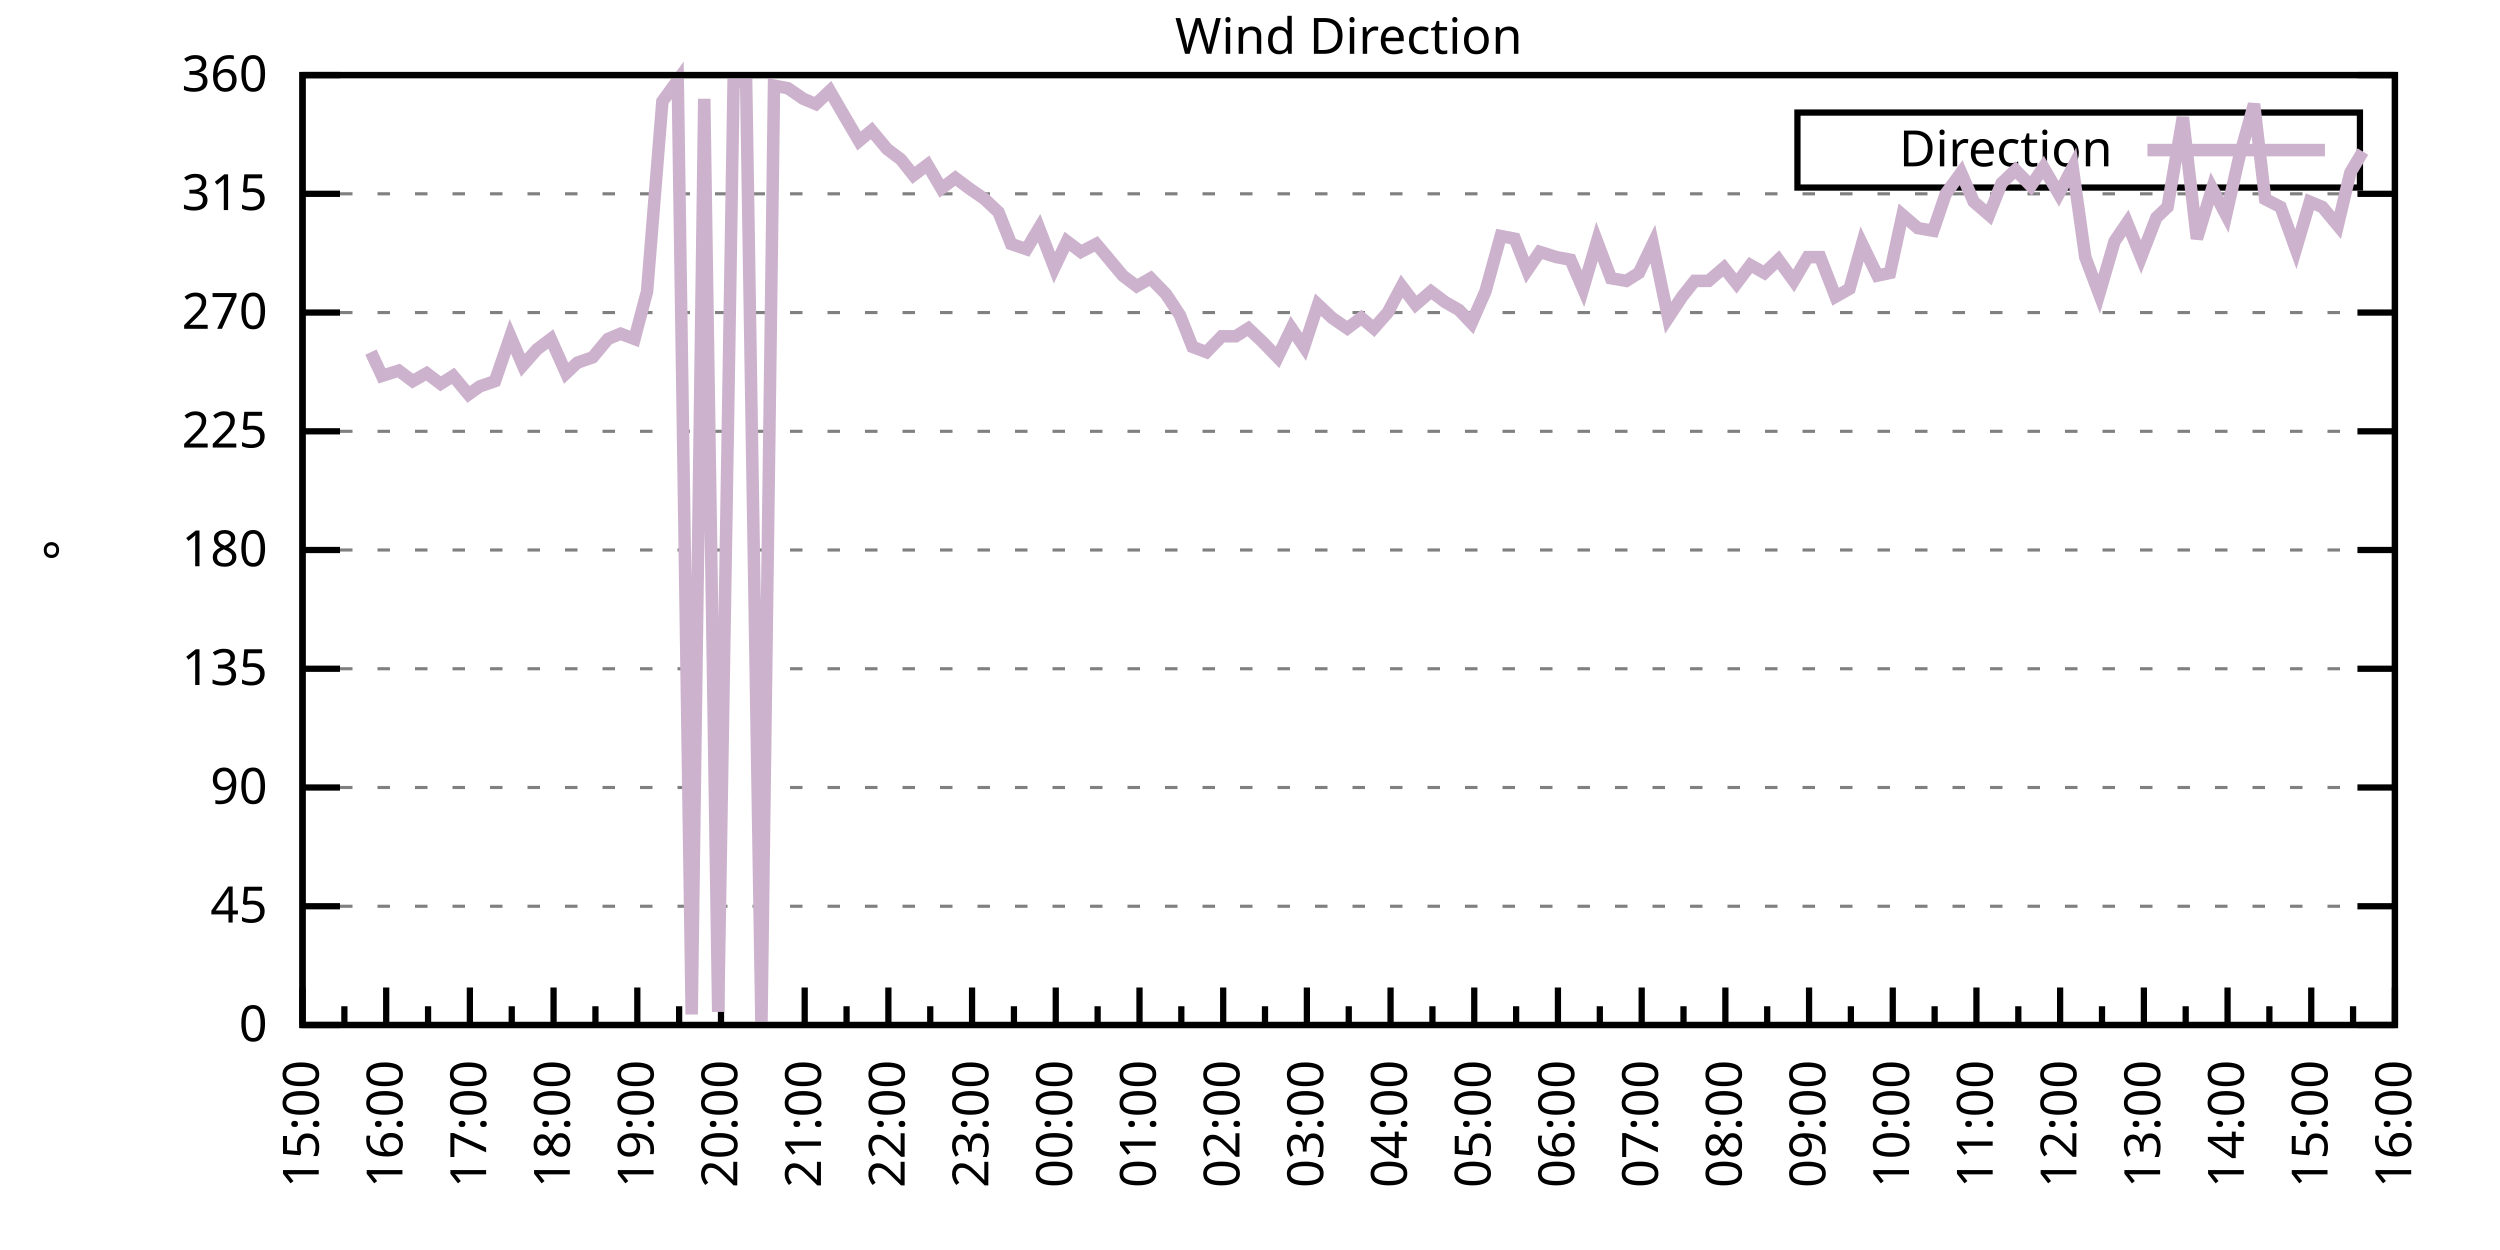
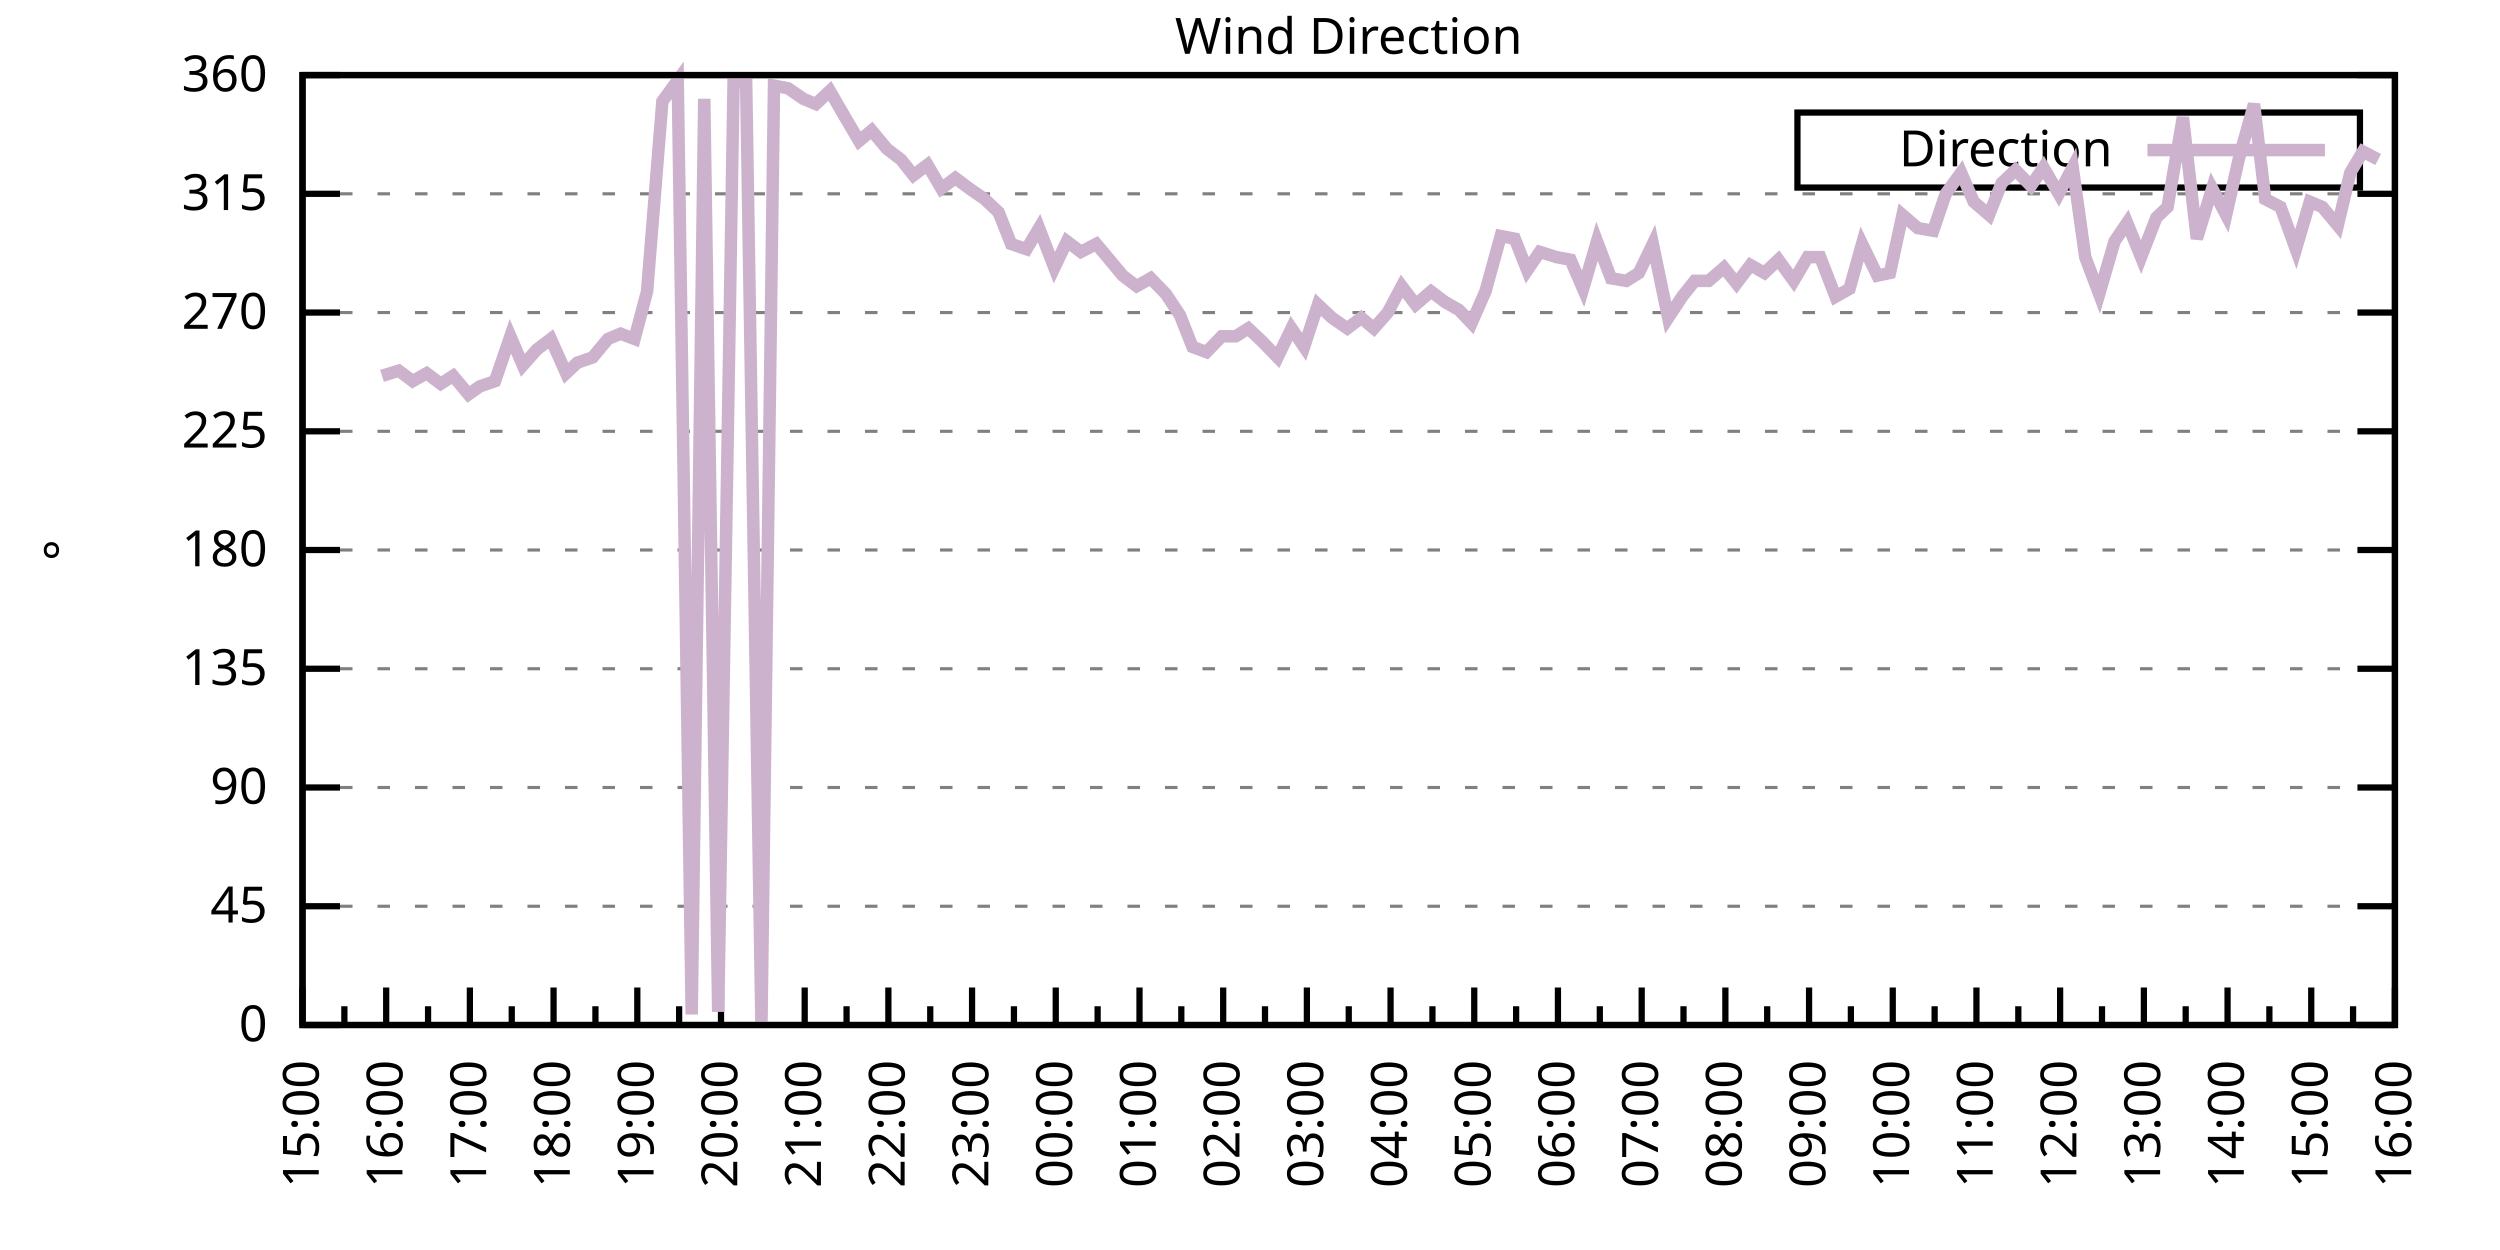
<svg xmlns="http://www.w3.org/2000/svg" xmlns:xlink="http://www.w3.org/1999/xlink" width="400" height="200" viewBox="0 0 400 200">
  <g id="gnuplot_canvas">
    <rect x="0" y="0" width="400" height="200" fill="none" />
    <defs>
      <circle id="gpDot" r="0.5" stroke-width="0.5" stroke="currentColor" />
      <path id="gpPt0" stroke-width="0.333" stroke="currentColor" d="M-1,0 h2 M0,-1 v2" />
      <path id="gpPt1" stroke-width="0.333" stroke="currentColor" d="M-1,-1 L1,1 M1,-1 L-1,1" />
      <path id="gpPt2" stroke-width="0.333" stroke="currentColor" d="M-1,0 L1,0 M0,-1 L0,1 M-1,-1 L1,1 M-1,1 L1,-1" />
      <rect id="gpPt3" stroke-width="0.333" stroke="currentColor" x="-1" y="-1" width="2" height="2" />
      <rect id="gpPt4" stroke-width="0.333" stroke="currentColor" fill="currentColor" x="-1" y="-1" width="2" height="2" />
      <circle id="gpPt5" stroke-width="0.333" stroke="currentColor" cx="0" cy="0" r="1" />
      <use xlink:href="#gpPt5" id="gpPt6" fill="currentColor" stroke="none" />
      <path id="gpPt7" stroke-width="0.333" stroke="currentColor" d="M0,-1.33 L-1.33,0.67 L1.33,0.67 z" />
      <use xlink:href="#gpPt7" id="gpPt8" fill="currentColor" stroke="none" />
      <use xlink:href="#gpPt7" id="gpPt9" stroke="currentColor" transform="rotate(180)" />
      <use xlink:href="#gpPt9" id="gpPt10" fill="currentColor" stroke="none" />
      <use xlink:href="#gpPt3" id="gpPt11" stroke="currentColor" transform="rotate(45)" />
      <use xlink:href="#gpPt11" id="gpPt12" fill="currentColor" stroke="none" />
      <path id="gpPt13" stroke-width="0.333" stroke="currentColor" d="M0,1.330 L1.265,0.411 L0.782,-1.067 L-0.782,-1.076 L-1.265,0.411 z" />
      <use xlink:href="#gpPt13" id="gpPt14" fill="currentColor" stroke="none" />
      <filter id="textbox" filterUnits="objectBoundingBox" x="0" y="0" height="1" width="1">
        <feFlood flood-color="white" flood-opacity="1" result="bgnd" />
        <feComposite in="SourceGraphic" in2="bgnd" operator="atop" />
      </filter>
      <filter id="greybox" filterUnits="objectBoundingBox" x="0" y="0" height="1" width="1">
        <feFlood flood-color="lightgrey" flood-opacity="1" result="grey" />
        <feComposite in="SourceGraphic" in2="grey" operator="atop" />
      </filter>
    </defs>
    <g fill="none" color="white" stroke="currentColor" stroke-width="1.00" stroke-linecap="butt" stroke-linejoin="miter">
</g>
    <g fill="none" color="black" stroke="currentColor" stroke-width="1.00" stroke-linecap="butt" stroke-linejoin="miter">
      <g stroke="none" shape-rendering="crispEdges">
        <polygon fill="rgb(255, 255, 255)" points="48.40,164.00 383.18,164.00 383.18,12.02 48.40,12.02 " />
      </g>
    </g>
    <g fill="none" color="black" stroke="currentColor" stroke-width="1.00" stroke-linecap="butt" stroke-linejoin="miter">
</g>
    <g fill="none" color="black" stroke="black" stroke-width="0.50" stroke-linecap="butt" stroke-linejoin="miter">
</g>
    <g fill="none" color="gray" stroke="currentColor" stroke-width="0.50" stroke-linecap="butt" stroke-linejoin="miter">
      <path stroke="gray" stroke-dasharray="2,4" class="gridline" d="M48.40,164.00 L383.19,164.00  " />
    </g>
    <g fill="none" color="gray" stroke="gray" stroke-width="1.00" stroke-linecap="butt" stroke-linejoin="miter">
</g>
    <g fill="none" color="black" stroke="currentColor" stroke-width="1.00" stroke-linecap="butt" stroke-linejoin="miter">
      <path stroke="black" d="M48.40,164.00 L54.40,164.00 M383.19,164.00 L377.19,164.00  " />
      <g transform="translate(42.80,166.60)" stroke="none" fill="black" font-family="Sans" font-size="8.00" text-anchor="end">
        <text>
          <tspan font-family="Sans"> 0</tspan>
        </text>
      </g>
    </g>
    <g fill="none" color="black" stroke="currentColor" stroke-width="1.00" stroke-linecap="butt" stroke-linejoin="miter">
</g>
    <g fill="none" color="black" stroke="black" stroke-width="0.50" stroke-linecap="butt" stroke-linejoin="miter">
</g>
    <g fill="none" color="gray" stroke="currentColor" stroke-width="0.50" stroke-linecap="butt" stroke-linejoin="miter">
      <path stroke="gray" stroke-dasharray="2,4" class="gridline" d="M48.40,145.00 L383.19,145.00  " />
    </g>
    <g fill="none" color="gray" stroke="gray" stroke-width="1.00" stroke-linecap="butt" stroke-linejoin="miter">
</g>
    <g fill="none" color="black" stroke="currentColor" stroke-width="1.00" stroke-linecap="butt" stroke-linejoin="miter">
      <path stroke="black" d="M48.40,145.00 L54.40,145.00 M383.19,145.00 L377.19,145.00  " />
      <g transform="translate(42.80,147.60)" stroke="none" fill="black" font-family="Sans" font-size="8.00" text-anchor="end">
        <text>
          <tspan font-family="Sans"> 45</tspan>
        </text>
      </g>
    </g>
    <g fill="none" color="black" stroke="currentColor" stroke-width="1.00" stroke-linecap="butt" stroke-linejoin="miter">
</g>
    <g fill="none" color="black" stroke="black" stroke-width="0.50" stroke-linecap="butt" stroke-linejoin="miter">
</g>
    <g fill="none" color="gray" stroke="currentColor" stroke-width="0.50" stroke-linecap="butt" stroke-linejoin="miter">
      <path stroke="gray" stroke-dasharray="2,4" class="gridline" d="M48.40,126.00 L383.19,126.00  " />
    </g>
    <g fill="none" color="gray" stroke="gray" stroke-width="1.00" stroke-linecap="butt" stroke-linejoin="miter">
</g>
    <g fill="none" color="black" stroke="currentColor" stroke-width="1.00" stroke-linecap="butt" stroke-linejoin="miter">
      <path stroke="black" d="M48.40,126.00 L54.40,126.00 M383.19,126.00 L377.19,126.00  " />
      <g transform="translate(42.80,128.60)" stroke="none" fill="black" font-family="Sans" font-size="8.00" text-anchor="end">
        <text>
          <tspan font-family="Sans"> 90</tspan>
        </text>
      </g>
    </g>
    <g fill="none" color="black" stroke="currentColor" stroke-width="1.00" stroke-linecap="butt" stroke-linejoin="miter">
</g>
    <g fill="none" color="black" stroke="black" stroke-width="0.50" stroke-linecap="butt" stroke-linejoin="miter">
</g>
    <g fill="none" color="gray" stroke="currentColor" stroke-width="0.50" stroke-linecap="butt" stroke-linejoin="miter">
      <path stroke="gray" stroke-dasharray="2,4" class="gridline" d="M48.40,107.00 L383.19,107.00  " />
    </g>
    <g fill="none" color="gray" stroke="gray" stroke-width="1.00" stroke-linecap="butt" stroke-linejoin="miter">
</g>
    <g fill="none" color="black" stroke="currentColor" stroke-width="1.00" stroke-linecap="butt" stroke-linejoin="miter">
      <path stroke="black" d="M48.40,107.00 L54.40,107.00 M383.19,107.00 L377.19,107.00  " />
      <g transform="translate(42.80,109.60)" stroke="none" fill="black" font-family="Sans" font-size="8.00" text-anchor="end">
        <text>
          <tspan font-family="Sans"> 135</tspan>
        </text>
      </g>
    </g>
    <g fill="none" color="black" stroke="currentColor" stroke-width="1.00" stroke-linecap="butt" stroke-linejoin="miter">
</g>
    <g fill="none" color="black" stroke="black" stroke-width="0.50" stroke-linecap="butt" stroke-linejoin="miter">
</g>
    <g fill="none" color="gray" stroke="currentColor" stroke-width="0.50" stroke-linecap="butt" stroke-linejoin="miter">
      <path stroke="gray" stroke-dasharray="2,4" class="gridline" d="M48.40,88.00 L383.19,88.00  " />
    </g>
    <g fill="none" color="gray" stroke="gray" stroke-width="1.00" stroke-linecap="butt" stroke-linejoin="miter">
</g>
    <g fill="none" color="black" stroke="currentColor" stroke-width="1.00" stroke-linecap="butt" stroke-linejoin="miter">
      <path stroke="black" d="M48.40,88.00 L54.40,88.00 M383.19,88.00 L377.19,88.00  " />
      <g transform="translate(42.80,90.60)" stroke="none" fill="black" font-family="Sans" font-size="8.00" text-anchor="end">
        <text>
          <tspan font-family="Sans"> 180</tspan>
        </text>
      </g>
    </g>
    <g fill="none" color="black" stroke="currentColor" stroke-width="1.00" stroke-linecap="butt" stroke-linejoin="miter">
</g>
    <g fill="none" color="black" stroke="black" stroke-width="0.50" stroke-linecap="butt" stroke-linejoin="miter">
</g>
    <g fill="none" color="gray" stroke="currentColor" stroke-width="0.50" stroke-linecap="butt" stroke-linejoin="miter">
      <path stroke="gray" stroke-dasharray="2,4" class="gridline" d="M48.40,69.01 L383.19,69.01  " />
    </g>
    <g fill="none" color="gray" stroke="gray" stroke-width="1.00" stroke-linecap="butt" stroke-linejoin="miter">
</g>
    <g fill="none" color="black" stroke="currentColor" stroke-width="1.00" stroke-linecap="butt" stroke-linejoin="miter">
      <path stroke="black" d="M48.40,69.01 L54.40,69.01 M383.19,69.01 L377.19,69.01  " />
      <g transform="translate(42.80,71.61)" stroke="none" fill="black" font-family="Sans" font-size="8.00" text-anchor="end">
        <text>
          <tspan font-family="Sans"> 225</tspan>
        </text>
      </g>
    </g>
    <g fill="none" color="black" stroke="currentColor" stroke-width="1.00" stroke-linecap="butt" stroke-linejoin="miter">
</g>
    <g fill="none" color="black" stroke="black" stroke-width="0.50" stroke-linecap="butt" stroke-linejoin="miter">
</g>
    <g fill="none" color="gray" stroke="currentColor" stroke-width="0.50" stroke-linecap="butt" stroke-linejoin="miter">
      <path stroke="gray" stroke-dasharray="2,4" class="gridline" d="M48.40,50.01 L383.19,50.01  " />
    </g>
    <g fill="none" color="gray" stroke="gray" stroke-width="1.00" stroke-linecap="butt" stroke-linejoin="miter">
</g>
    <g fill="none" color="black" stroke="currentColor" stroke-width="1.00" stroke-linecap="butt" stroke-linejoin="miter">
      <path stroke="black" d="M48.40,50.01 L54.40,50.01 M383.19,50.01 L377.19,50.01  " />
      <g transform="translate(42.80,52.61)" stroke="none" fill="black" font-family="Sans" font-size="8.00" text-anchor="end">
        <text>
          <tspan font-family="Sans"> 270</tspan>
        </text>
      </g>
    </g>
    <g fill="none" color="black" stroke="currentColor" stroke-width="1.00" stroke-linecap="butt" stroke-linejoin="miter">
</g>
    <g fill="none" color="black" stroke="black" stroke-width="0.50" stroke-linecap="butt" stroke-linejoin="miter">
</g>
    <g fill="none" color="gray" stroke="currentColor" stroke-width="0.50" stroke-linecap="butt" stroke-linejoin="miter">
      <path stroke="gray" stroke-dasharray="2,4" class="gridline" d="M48.40,31.01 L383.19,31.01  " />
    </g>
    <g fill="none" color="gray" stroke="gray" stroke-width="1.00" stroke-linecap="butt" stroke-linejoin="miter">
</g>
    <g fill="none" color="black" stroke="currentColor" stroke-width="1.00" stroke-linecap="butt" stroke-linejoin="miter">
      <path stroke="black" d="M48.40,31.01 L54.40,31.01 M383.19,31.01 L377.19,31.01  " />
      <g transform="translate(42.80,33.61)" stroke="none" fill="black" font-family="Sans" font-size="8.00" text-anchor="end">
        <text>
          <tspan font-family="Sans"> 315</tspan>
        </text>
      </g>
    </g>
    <g fill="none" color="black" stroke="currentColor" stroke-width="1.00" stroke-linecap="butt" stroke-linejoin="miter">
</g>
    <g fill="none" color="black" stroke="black" stroke-width="0.50" stroke-linecap="butt" stroke-linejoin="miter">
</g>
    <g fill="none" color="gray" stroke="currentColor" stroke-width="0.50" stroke-linecap="butt" stroke-linejoin="miter">
      <path stroke="gray" stroke-dasharray="2,4" class="gridline" d="M48.40,12.01 L383.19,12.01  " />
    </g>
    <g fill="none" color="gray" stroke="gray" stroke-width="1.00" stroke-linecap="butt" stroke-linejoin="miter">
</g>
    <g fill="none" color="black" stroke="currentColor" stroke-width="1.00" stroke-linecap="butt" stroke-linejoin="miter">
      <path stroke="black" d="M48.40,12.01 L54.40,12.01 M383.19,12.01 L377.19,12.01  " />
      <g transform="translate(42.80,14.61)" stroke="none" fill="black" font-family="Sans" font-size="8.00" text-anchor="end">
        <text>
          <tspan font-family="Sans"> 360</tspan>
        </text>
      </g>
    </g>
    <g fill="none" color="black" stroke="currentColor" stroke-width="1.00" stroke-linecap="butt" stroke-linejoin="miter">
      <path stroke="black" d="M48.40,164.00 L48.40,158.00  " />
      <g transform="translate(51.00,169.60) rotate(270)" stroke="none" fill="black" font-family="Sans" font-size="8.00" text-anchor="end">
        <text>
          <tspan font-family="Sans">15:00</tspan>
        </text>
      </g>
    </g>
    <g fill="none" color="black" stroke="currentColor" stroke-width="1.00" stroke-linecap="butt" stroke-linejoin="miter">
      <path stroke="black" d="M55.10,164.00 L55.10,161.00 M61.79,164.00 L61.79,158.00  " />
      <g transform="translate(64.39,169.60) rotate(270)" stroke="none" fill="black" font-family="Sans" font-size="8.00" text-anchor="end">
        <text>
          <tspan font-family="Sans">16:00</tspan>
        </text>
      </g>
    </g>
    <g fill="none" color="black" stroke="currentColor" stroke-width="1.00" stroke-linecap="butt" stroke-linejoin="miter">
      <path stroke="black" d="M68.49,164.00 L68.49,161.00 M75.18,164.00 L75.18,158.00  " />
      <g transform="translate(77.78,169.60) rotate(270)" stroke="none" fill="black" font-family="Sans" font-size="8.00" text-anchor="end">
        <text>
          <tspan font-family="Sans">17:00</tspan>
        </text>
      </g>
    </g>
    <g fill="none" color="black" stroke="currentColor" stroke-width="1.00" stroke-linecap="butt" stroke-linejoin="miter">
      <path stroke="black" d="M81.88,164.00 L81.88,161.00 M88.57,164.00 L88.57,158.00  " />
      <g transform="translate(91.17,169.60) rotate(270)" stroke="none" fill="black" font-family="Sans" font-size="8.00" text-anchor="end">
        <text>
          <tspan font-family="Sans">18:00</tspan>
        </text>
      </g>
    </g>
    <g fill="none" color="black" stroke="currentColor" stroke-width="1.00" stroke-linecap="butt" stroke-linejoin="miter">
      <path stroke="black" d="M95.27,164.00 L95.27,161.00 M101.97,164.00 L101.97,158.00  " />
      <g transform="translate(104.57,169.60) rotate(270)" stroke="none" fill="black" font-family="Sans" font-size="8.00" text-anchor="end">
        <text>
          <tspan font-family="Sans">19:00</tspan>
        </text>
      </g>
    </g>
    <g fill="none" color="black" stroke="currentColor" stroke-width="1.00" stroke-linecap="butt" stroke-linejoin="miter">
      <path stroke="black" d="M108.66,164.00 L108.66,161.00 M115.36,164.00 L115.36,158.00  " />
      <g transform="translate(117.96,169.60) rotate(270)" stroke="none" fill="black" font-family="Sans" font-size="8.00" text-anchor="end">
        <text>
          <tspan font-family="Sans">20:00</tspan>
        </text>
      </g>
    </g>
    <g fill="none" color="black" stroke="currentColor" stroke-width="1.00" stroke-linecap="butt" stroke-linejoin="miter">
      <path stroke="black" d="M122.05,164.00 L122.05,161.00 M128.75,164.00 L128.75,158.00  " />
      <g transform="translate(131.35,169.60) rotate(270)" stroke="none" fill="black" font-family="Sans" font-size="8.00" text-anchor="end">
        <text>
          <tspan font-family="Sans">21:00</tspan>
        </text>
      </g>
    </g>
    <g fill="none" color="black" stroke="currentColor" stroke-width="1.00" stroke-linecap="butt" stroke-linejoin="miter">
      <path stroke="black" d="M135.45,164.00 L135.45,161.00 M142.14,164.00 L142.14,158.00  " />
      <g transform="translate(144.74,169.60) rotate(270)" stroke="none" fill="black" font-family="Sans" font-size="8.00" text-anchor="end">
        <text>
          <tspan font-family="Sans">22:00</tspan>
        </text>
      </g>
    </g>
    <g fill="none" color="black" stroke="currentColor" stroke-width="1.00" stroke-linecap="butt" stroke-linejoin="miter">
      <path stroke="black" d="M148.84,164.00 L148.84,161.00 M155.53,164.00 L155.53,158.00  " />
      <g transform="translate(158.13,169.60) rotate(270)" stroke="none" fill="black" font-family="Sans" font-size="8.00" text-anchor="end">
        <text>
          <tspan font-family="Sans">23:00</tspan>
        </text>
      </g>
    </g>
    <g fill="none" color="black" stroke="currentColor" stroke-width="1.00" stroke-linecap="butt" stroke-linejoin="miter">
      <path stroke="black" d="M162.23,164.00 L162.23,161.00 M168.92,164.00 L168.92,158.00  " />
      <g transform="translate(171.52,169.60) rotate(270)" stroke="none" fill="black" font-family="Sans" font-size="8.00" text-anchor="end">
        <text>
          <tspan font-family="Sans">00:00</tspan>
        </text>
      </g>
    </g>
    <g fill="none" color="black" stroke="currentColor" stroke-width="1.00" stroke-linecap="butt" stroke-linejoin="miter">
      <path stroke="black" d="M175.62,164.00 L175.62,161.00 M182.32,164.00 L182.32,158.00  " />
      <g transform="translate(184.92,169.60) rotate(270)" stroke="none" fill="black" font-family="Sans" font-size="8.00" text-anchor="end">
        <text>
          <tspan font-family="Sans">01:00</tspan>
        </text>
      </g>
    </g>
    <g fill="none" color="black" stroke="currentColor" stroke-width="1.00" stroke-linecap="butt" stroke-linejoin="miter">
      <path stroke="black" d="M189.01,164.00 L189.01,161.00 M195.71,164.00 L195.71,158.00  " />
      <g transform="translate(198.31,169.60) rotate(270)" stroke="none" fill="black" font-family="Sans" font-size="8.00" text-anchor="end">
        <text>
          <tspan font-family="Sans">02:00</tspan>
        </text>
      </g>
    </g>
    <g fill="none" color="black" stroke="currentColor" stroke-width="1.00" stroke-linecap="butt" stroke-linejoin="miter">
      <path stroke="black" d="M202.40,164.00 L202.40,161.00 M209.10,164.00 L209.10,158.00  " />
      <g transform="translate(211.70,169.60) rotate(270)" stroke="none" fill="black" font-family="Sans" font-size="8.00" text-anchor="end">
        <text>
          <tspan font-family="Sans">03:00</tspan>
        </text>
      </g>
    </g>
    <g fill="none" color="black" stroke="currentColor" stroke-width="1.00" stroke-linecap="butt" stroke-linejoin="miter">
      <path stroke="black" d="M215.80,164.00 L215.80,161.00 M222.49,164.00 L222.49,158.00  " />
      <g transform="translate(225.09,169.60) rotate(270)" stroke="none" fill="black" font-family="Sans" font-size="8.00" text-anchor="end">
        <text>
          <tspan font-family="Sans">04:00</tspan>
        </text>
      </g>
    </g>
    <g fill="none" color="black" stroke="currentColor" stroke-width="1.00" stroke-linecap="butt" stroke-linejoin="miter">
      <path stroke="black" d="M229.19,164.00 L229.19,161.00 M235.88,164.00 L235.88,158.00  " />
      <g transform="translate(238.48,169.60) rotate(270)" stroke="none" fill="black" font-family="Sans" font-size="8.00" text-anchor="end">
        <text>
          <tspan font-family="Sans">05:00</tspan>
        </text>
      </g>
    </g>
    <g fill="none" color="black" stroke="currentColor" stroke-width="1.00" stroke-linecap="butt" stroke-linejoin="miter">
      <path stroke="black" d="M242.58,164.00 L242.58,161.00 M249.27,164.00 L249.27,158.00  " />
      <g transform="translate(251.87,169.60) rotate(270)" stroke="none" fill="black" font-family="Sans" font-size="8.00" text-anchor="end">
        <text>
          <tspan font-family="Sans">06:00</tspan>
        </text>
      </g>
    </g>
    <g fill="none" color="black" stroke="currentColor" stroke-width="1.00" stroke-linecap="butt" stroke-linejoin="miter">
      <path stroke="black" d="M255.97,164.00 L255.97,161.00 M262.67,164.00 L262.67,158.00  " />
      <g transform="translate(265.27,169.60) rotate(270)" stroke="none" fill="black" font-family="Sans" font-size="8.00" text-anchor="end">
        <text>
          <tspan font-family="Sans">07:00</tspan>
        </text>
      </g>
    </g>
    <g fill="none" color="black" stroke="currentColor" stroke-width="1.00" stroke-linecap="butt" stroke-linejoin="miter">
      <path stroke="black" d="M269.36,164.00 L269.36,161.00 M276.06,164.00 L276.06,158.00  " />
      <g transform="translate(278.66,169.60) rotate(270)" stroke="none" fill="black" font-family="Sans" font-size="8.00" text-anchor="end">
        <text>
          <tspan font-family="Sans">08:00</tspan>
        </text>
      </g>
    </g>
    <g fill="none" color="black" stroke="currentColor" stroke-width="1.00" stroke-linecap="butt" stroke-linejoin="miter">
      <path stroke="black" d="M282.75,164.00 L282.75,161.00 M289.45,164.00 L289.45,158.00  " />
      <g transform="translate(292.05,169.60) rotate(270)" stroke="none" fill="black" font-family="Sans" font-size="8.00" text-anchor="end">
        <text>
          <tspan font-family="Sans">09:00</tspan>
        </text>
      </g>
    </g>
    <g fill="none" color="black" stroke="currentColor" stroke-width="1.00" stroke-linecap="butt" stroke-linejoin="miter">
      <path stroke="black" d="M296.14,164.00 L296.14,161.00 M302.84,164.00 L302.84,158.00  " />
      <g transform="translate(305.44,169.60) rotate(270)" stroke="none" fill="black" font-family="Sans" font-size="8.00" text-anchor="end">
        <text>
          <tspan font-family="Sans">10:00</tspan>
        </text>
      </g>
    </g>
    <g fill="none" color="black" stroke="currentColor" stroke-width="1.00" stroke-linecap="butt" stroke-linejoin="miter">
      <path stroke="black" d="M309.54,164.00 L309.54,161.00 M316.23,164.00 L316.23,158.00  " />
      <g transform="translate(318.83,169.60) rotate(270)" stroke="none" fill="black" font-family="Sans" font-size="8.00" text-anchor="end">
        <text>
          <tspan font-family="Sans">11:00</tspan>
        </text>
      </g>
    </g>
    <g fill="none" color="black" stroke="currentColor" stroke-width="1.00" stroke-linecap="butt" stroke-linejoin="miter">
      <path stroke="black" d="M322.93,164.00 L322.93,161.00 M329.62,164.00 L329.62,158.00  " />
      <g transform="translate(332.22,169.60) rotate(270)" stroke="none" fill="black" font-family="Sans" font-size="8.00" text-anchor="end">
        <text>
          <tspan font-family="Sans">12:00</tspan>
        </text>
      </g>
    </g>
    <g fill="none" color="black" stroke="currentColor" stroke-width="1.00" stroke-linecap="butt" stroke-linejoin="miter">
      <path stroke="black" d="M336.32,164.00 L336.32,161.00 M343.02,164.00 L343.02,158.00  " />
      <g transform="translate(345.62,169.60) rotate(270)" stroke="none" fill="black" font-family="Sans" font-size="8.00" text-anchor="end">
        <text>
          <tspan font-family="Sans">13:00</tspan>
        </text>
      </g>
    </g>
    <g fill="none" color="black" stroke="currentColor" stroke-width="1.00" stroke-linecap="butt" stroke-linejoin="miter">
      <path stroke="black" d="M349.71,164.00 L349.71,161.00 M356.41,164.00 L356.41,158.00  " />
      <g transform="translate(359.01,169.60) rotate(270)" stroke="none" fill="black" font-family="Sans" font-size="8.00" text-anchor="end">
        <text>
          <tspan font-family="Sans">14:00</tspan>
        </text>
      </g>
    </g>
    <g fill="none" color="black" stroke="currentColor" stroke-width="1.00" stroke-linecap="butt" stroke-linejoin="miter">
      <path stroke="black" d="M363.10,164.00 L363.10,161.00 M369.80,164.00 L369.80,158.00  " />
      <g transform="translate(372.40,169.60) rotate(270)" stroke="none" fill="black" font-family="Sans" font-size="8.00" text-anchor="end">
        <text>
          <tspan font-family="Sans">15:00</tspan>
        </text>
      </g>
    </g>
    <g fill="none" color="black" stroke="currentColor" stroke-width="1.00" stroke-linecap="butt" stroke-linejoin="miter">
      <path stroke="black" d="M376.49,164.00 L376.49,161.00 M383.19,164.00 L383.19,158.00  " />
      <g transform="translate(385.79,169.60) rotate(270)" stroke="none" fill="black" font-family="Sans" font-size="8.00" text-anchor="end">
        <text>
          <tspan font-family="Sans">16:00</tspan>
        </text>
      </g>
    </g>
    <g fill="none" color="black" stroke="currentColor" stroke-width="1.00" stroke-linecap="butt" stroke-linejoin="miter">
</g>
    <g fill="none" color="black" stroke="currentColor" stroke-width="1.00" stroke-linecap="butt" stroke-linejoin="miter">
      <path stroke="black" d="M48.40,12.01 L48.40,164.00 L383.19,164.00 L383.19,12.01 L48.40,12.01 Z  " />
    </g>
    <g fill="none" color="black" stroke="currentColor" stroke-width="1.00" stroke-linecap="butt" stroke-linejoin="miter">
      <g transform="translate(12.80,88.01) rotate(270)" stroke="none" fill="black" font-family="Sans" font-size="8.00" text-anchor="middle">
        <text>
          <tspan font-family="Sans">°</tspan>
        </text>
      </g>
    </g>
    <g fill="none" color="black" stroke="currentColor" stroke-width="1.00" stroke-linecap="butt" stroke-linejoin="miter">
</g>
    <g fill="none" color="black" stroke="currentColor" stroke-width="1.00" stroke-linecap="butt" stroke-linejoin="miter">
      <path stroke="black" d="M287.59,30.01 L287.59,18.01 L377.59,18.01 L377.59,30.01 L287.59,30.01 Z  " />
    </g>
    <g id="Wind_direction_plot_1">
      <g fill="none" color="white" stroke="black" stroke-width="2.00" stroke-linecap="butt" stroke-linejoin="miter">
</g>
      <g fill="none" color="black" stroke="currentColor" stroke-width="2.00" stroke-linecap="butt" stroke-linejoin="miter">
        <g transform="translate(337.99,26.61)" stroke="none" fill="black" font-family="Sans" font-size="8.00" text-anchor="end">
          <text>
            <tspan font-family="Sans">Direction</tspan>
          </text>
        </g>
      </g>
      <g fill="none" color="black" stroke="currentColor" stroke-width="2.00" stroke-linecap="butt" stroke-linejoin="miter">
-         <path stroke="rgb(204, 178, 204)" d="M343.59,24.01 L371.99,24.01 M59.34,56.34 L61.12,60.14 L63.80,59.30 L66.03,60.98 L68.26,59.72 L70.50,61.41   L72.50,60.14 L74.96,63.10 L76.75,61.83 L79.20,60.98 L81.66,53.81 L83.66,58.45 L85.90,55.92 L88.13,54.23   L90.58,59.72 L92.37,58.03 L94.82,57.18 L97.28,54.23 L99.29,53.39 L101.52,54.23 L103.53,46.63 L105.98,16.23   L108.44,12.85 L110.67,162.31 L112.68,15.81 L114.91,161.89 L117.37,13.28 L119.38,12.85 L121.83,164.00 L123.84,13.70   L126.07,14.12 L128.53,15.81 L130.54,16.65 L132.77,14.54 L135.22,18.77 L137.45,22.56 L139.46,20.88 L141.92,23.83   L144.15,25.52 L146.16,28.05 L148.39,26.36 L150.62,30.16 L152.85,28.48 L155.09,30.16 L157.54,31.85 L159.77,33.96   L161.78,39.03 L164.24,39.87 L166.25,36.50 L168.70,42.83 L170.71,38.61 L172.94,40.30 L175.40,39.03 L177.18,41.14   L179.64,44.10 L181.87,45.79 L184.10,44.52 L186.56,47.05 L188.79,50.43 L190.80,55.50 L193.03,56.34 L195.48,53.81   L197.72,53.81 L199.73,52.54 L201.96,54.65 L204.41,57.18 L206.64,52.54 L208.65,55.50 L210.88,48.74 L213.12,50.85   L215.57,52.54 L217.80,50.85 L219.81,52.54 L222.04,50.01 L224.28,45.79 L226.51,48.74 L228.96,46.63 L231.20,48.32   L233.43,49.59 L235.44,51.70 L237.67,46.63 L240.12,37.76 L242.36,38.19 L244.36,43.25 L246.37,40.30 L249.05,41.14   L251.28,41.56 L253.29,46.21 L255.52,38.61 L257.76,44.52 L260.21,44.94 L262.22,43.67 L264.45,39.03 L266.91,50.85   L269.14,47.47 L271.15,44.94 L273.38,44.94 L275.83,42.83 L277.84,45.36 L280.07,42.41 L282.31,43.67 L284.54,41.56   L286.99,44.94 L289.23,41.14 L291.23,41.14 L293.69,47.47 L295.92,46.21 L297.93,39.03 L300.39,44.10 L302.39,43.67   L304.40,34.39 L306.86,36.50 L309.31,36.92 L311.32,31.01 L313.78,27.63 L315.79,32.28 L318.24,34.39 L320.25,29.32   L322.48,27.21 L324.94,29.74 L326.95,26.79 L329.40,31.01 L331.63,26.79 L333.64,41.14 L335.87,47.05 L338.33,38.61   L340.34,35.65 L342.57,41.14 L345.02,34.81 L346.81,33.12 L349.26,18.77 L351.50,38.19 L353.95,30.16 L356.18,34.39   L358.19,25.52 L360.65,16.65 L362.43,31.85 L364.89,33.12 L367.34,39.87 L369.58,32.28 L371.58,33.12 L374.04,36.08   L376.05,27.63 L378.06,24.25  " />
+         <path stroke="rgb(204, 178, 204)" d="M343.59,24.01 L371.99,24.01 M61.12,60.14 L63.80,59.30 L66.03,60.98 L68.26,59.72 L70.50,61.41 L72.50,60.14   L74.96,63.10 L76.75,61.83 L79.20,60.98 L81.66,53.81 L83.66,58.45 L85.90,55.92 L88.13,54.23 L90.58,59.72   L92.37,58.03 L94.82,57.18 L97.28,54.23 L99.29,53.39 L101.52,54.23 L103.53,46.63 L105.98,16.23 L108.44,12.85   L110.67,162.31 L112.68,15.81 L114.91,161.89 L117.37,13.28 L119.38,12.85 L121.83,164.00 L123.84,13.70 L126.07,14.12   L128.53,15.81 L130.54,16.65 L132.77,14.54 L135.22,18.77 L137.45,22.56 L139.46,20.88 L141.92,23.83 L144.15,25.52   L146.16,28.05 L148.39,26.36 L150.62,30.16 L152.85,28.48 L155.09,30.16 L157.54,31.85 L159.77,33.96 L161.78,39.03   L164.24,39.87 L166.25,36.50 L168.70,42.83 L170.71,38.61 L172.94,40.30 L175.40,39.03 L177.18,41.14 L179.64,44.10   L181.87,45.79 L184.10,44.52 L186.56,47.05 L188.79,50.43 L190.80,55.50 L193.03,56.34 L195.48,53.81 L197.72,53.81   L199.73,52.54 L201.96,54.65 L204.41,57.18 L206.64,52.54 L208.65,55.50 L210.88,48.74 L213.12,50.85 L215.57,52.54   L217.80,50.85 L219.81,52.54 L222.04,50.01 L224.28,45.79 L226.51,48.74 L228.96,46.63 L231.20,48.32 L233.43,49.59   L235.44,51.70 L237.67,46.63 L240.12,37.76 L242.36,38.19 L244.36,43.25 L246.37,40.30 L249.05,41.14 L251.28,41.56   L253.29,46.21 L255.52,38.61 L257.76,44.52 L260.21,44.94 L262.22,43.67 L264.45,39.03 L266.91,50.85 L269.14,47.47   L271.15,44.94 L273.38,44.94 L275.83,42.83 L277.84,45.36 L280.07,42.41 L282.31,43.67 L284.54,41.56 L286.99,44.94   L289.23,41.14 L291.23,41.14 L293.69,47.47 L295.92,46.21 L297.93,39.03 L300.39,44.10 L302.39,43.67 L304.40,34.39   L306.86,36.50 L309.31,36.92 L311.32,31.01 L313.78,27.63 L315.79,32.28 L318.24,34.39 L320.25,29.32 L322.48,27.21   L324.94,29.74 L326.95,26.79 L329.40,31.01 L331.63,26.79 L333.64,41.14 L335.87,47.05 L338.33,38.61 L340.34,35.65   L342.57,41.14 L345.02,34.81 L346.81,33.12 L349.26,18.77 L351.50,38.19 L353.95,30.16 L356.18,34.39 L358.19,25.52   L360.65,16.65 L362.43,31.85 L364.89,33.12 L367.34,39.87 L369.58,32.28 L371.58,33.12 L374.04,36.08 L376.05,27.63   L378.06,24.25 L380.51,25.52  " />
      </g>
    </g>
    <g fill="none" color="black" stroke="currentColor" stroke-width="2.00" stroke-linecap="butt" stroke-linejoin="miter">
</g>
    <g fill="none" color="black" stroke="black" stroke-width="1.00" stroke-linecap="butt" stroke-linejoin="miter">
</g>
    <g fill="none" color="black" stroke="currentColor" stroke-width="1.00" stroke-linecap="butt" stroke-linejoin="miter">
      <path stroke="black" d="M48.40,12.01 L48.40,164.00 L383.19,164.00 L383.19,12.01 L48.40,12.01 Z  " />
    </g>
    <g fill="none" color="black" stroke="currentColor" stroke-width="1.00" stroke-linecap="butt" stroke-linejoin="miter">
      <g transform="translate(215.79,8.61)" stroke="none" fill="black" font-family="Sans" font-size="8.00" text-anchor="middle">
        <text>
          <tspan font-family="Sans">Wind Direction</tspan>
        </text>
      </g>
    </g>
    <g fill="none" color="black" stroke="currentColor" stroke-width="1.00" stroke-linecap="butt" stroke-linejoin="miter">
</g>
  </g>
</svg>
